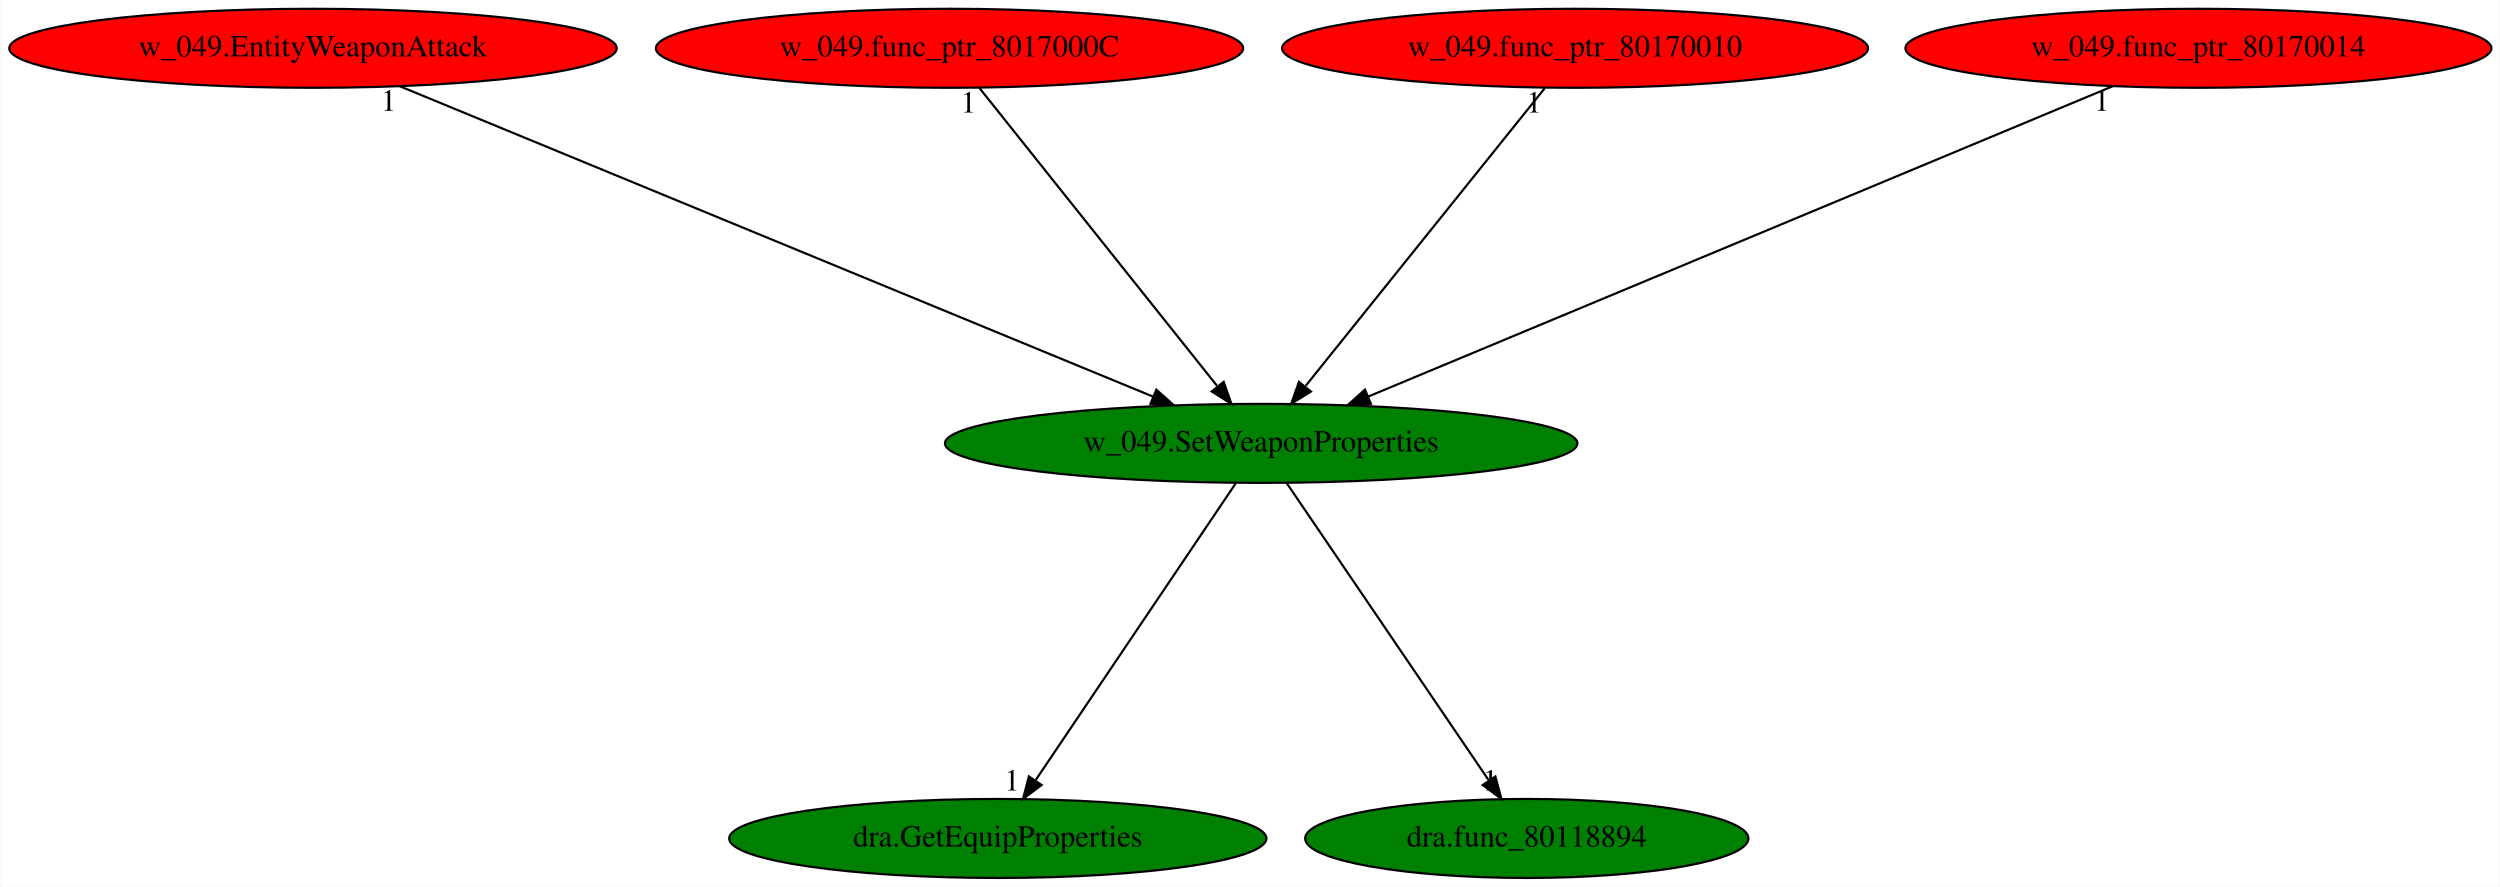
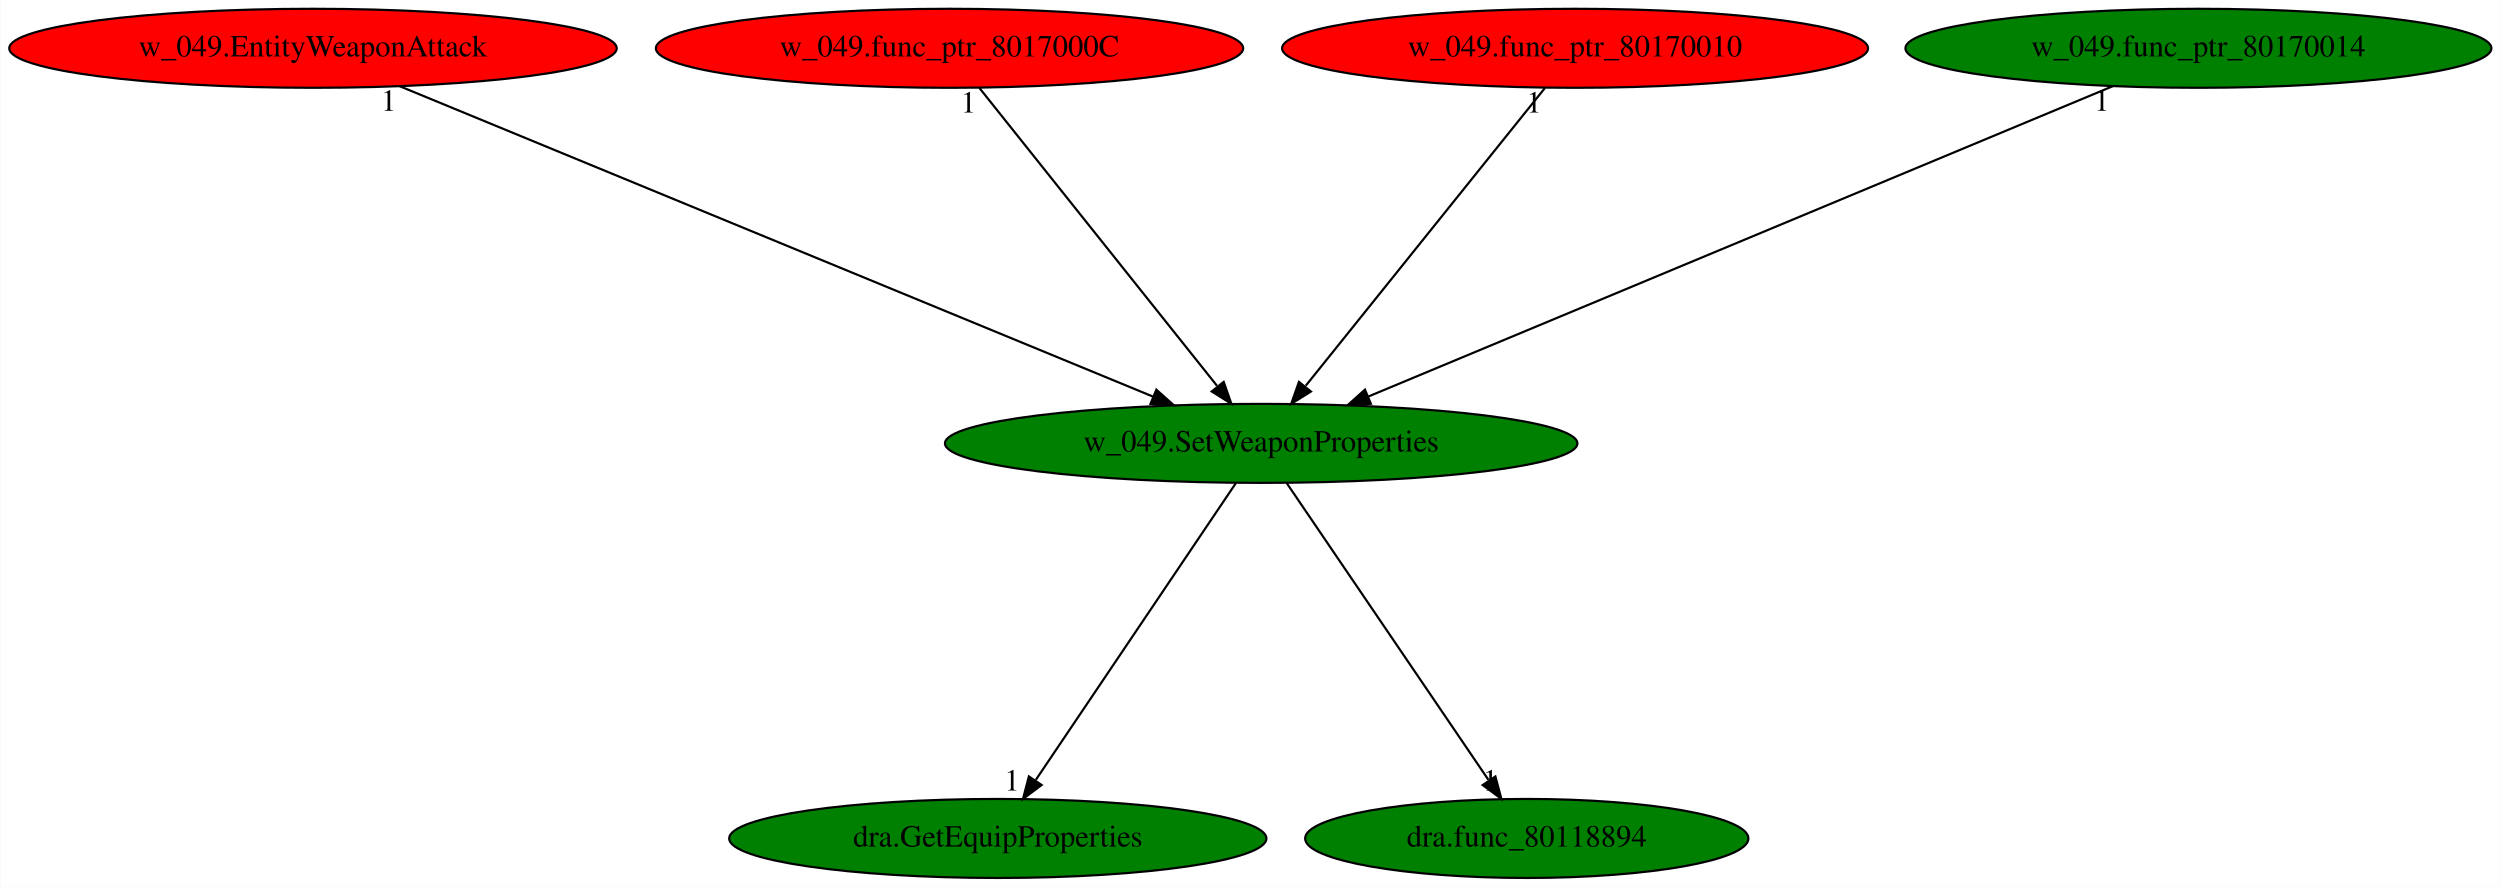
<svg xmlns="http://www.w3.org/2000/svg" xmlns:xlink="http://www.w3.org/1999/xlink" width="1139pt" height="404pt" viewBox="0.00 0.00 1138.68 404.00">
  <g id="graph0" class="graph" transform="scale(1 1) rotate(0) translate(4 400)">
    <polygon fill="white" stroke="transparent" points="-4,4 -4,-400 1134.68,-400 1134.68,4 -4,4" />
    <g id="node1" class="node">
      <ellipse fill="green" stroke="black" cx="570.44" cy="-198" rx="144.07" ry="18" />
      <text text-anchor="middle" x="570.44" y="-194.3" font-family="Times,serif" font-size="14.00">w_049.SetWeaponProperties</text>
    </g>
    <g id="node2" class="node">
      <g id="a_node2">
        <a xlink:href="dra.GetEquipProperties.svg" xlink:title="dra.GetEquipProperties">
          <ellipse fill="green" stroke="black" cx="450.44" cy="-18" rx="122.38" ry="18" />
          <text text-anchor="middle" x="450.44" y="-14.3" font-family="Times,serif" font-size="14.00">dra.GetEquipProperties</text>
        </a>
      </g>
    </g>
    <g id="edge1" class="edge">
      <path fill="none" stroke="black" d="M558.93,-179.93C537.79,-148.57 492.64,-81.6 467.77,-44.71" />
      <polygon fill="black" stroke="black" points="470.4,-42.35 461.91,-36.02 464.6,-46.26 470.4,-42.35" />
      <text text-anchor="middle" x="456.91" y="-39.82" font-family="Times,serif" font-size="14.00">1</text>
    </g>
    <g id="node3" class="node">
      <g id="a_node3">
        <a xlink:href="dra.func_80118894.svg" xlink:title="dra.func_80118894">
          <ellipse fill="green" stroke="black" cx="691.44" cy="-18" rx="100.98" ry="18" />
          <text text-anchor="middle" x="691.44" y="-14.3" font-family="Times,serif" font-size="14.00">dra.func_80118894</text>
        </a>
      </g>
    </g>
    <g id="edge2" class="edge">
      <path fill="none" stroke="black" d="M582.04,-179.93C603.36,-148.57 648.88,-81.6 673.96,-44.71" />
      <polygon fill="black" stroke="black" points="677.14,-46.25 679.87,-36.02 671.35,-42.32 677.14,-46.25" />
      <text text-anchor="middle" x="674.87" y="-39.82" font-family="Times,serif" font-size="14.00">1</text>
    </g>
    <g id="node4" class="node">
      <g id="a_node4">
        <a xlink:href="w_049.EntityWeaponAttack.svg" xlink:title="w_049.EntityWeaponAttack">
          <ellipse fill="red" stroke="black" cx="138.44" cy="-378" rx="138.38" ry="18" />
          <text text-anchor="middle" x="138.44" y="-374.3" font-family="Times,serif" font-size="14.00">w_049.EntityWeaponAttack</text>
        </a>
      </g>
    </g>
    <g id="edge3" class="edge">
      <path fill="none" stroke="black" d="M177.92,-360.73C257.02,-328.14 434.73,-254.92 521.24,-219.27" />
      <polygon fill="black" stroke="black" points="522.67,-222.47 530.58,-215.42 520,-216 522.67,-222.47" />
      <text text-anchor="middle" x="172.92" y="-349.53" font-family="Times,serif" font-size="14.00">1</text>
    </g>
    <g id="node5" class="node">
      <g id="a_node5">
        <a xlink:href="w_049.func_ptr_8017000C.svg" xlink:title="w_049.func_ptr_8017000C">
          <ellipse fill="red" stroke="black" cx="428.44" cy="-378" rx="133.78" ry="18" />
          <text text-anchor="middle" x="428.44" y="-374.3" font-family="Times,serif" font-size="14.00">w_049.func_ptr_8017000C</text>
        </a>
      </g>
    </g>
    <g id="edge4" class="edge">
      <path fill="none" stroke="black" d="M442.05,-359.93C467.18,-328.43 520.95,-261.03 550.3,-224.24" />
      <polygon fill="black" stroke="black" points="553.36,-226.02 556.86,-216.02 547.89,-221.65 553.36,-226.02" />
      <text text-anchor="middle" x="437.05" y="-348.73" font-family="Times,serif" font-size="14.00">1</text>
    </g>
    <g id="node6" class="node">
      <g id="a_node6">
        <a xlink:href="w_049.func_ptr_80170010.svg" xlink:title="w_049.func_ptr_80170010">
          <ellipse fill="red" stroke="black" cx="713.44" cy="-378" rx="133.48" ry="18" />
          <text text-anchor="middle" x="713.44" y="-374.3" font-family="Times,serif" font-size="14.00">w_049.func_ptr_80170010</text>
        </a>
      </g>
    </g>
    <g id="edge5" class="edge">
      <path fill="none" stroke="black" d="M699.73,-359.93C674.42,-328.43 620.27,-261.03 590.72,-224.24" />
      <polygon fill="black" stroke="black" points="593.1,-221.62 584.11,-216.02 587.64,-226 593.1,-221.62" />
      <text text-anchor="middle" x="694.73" y="-348.73" font-family="Times,serif" font-size="14.00">1</text>
    </g>
    <g id="node7" class="node">
      <g id="a_node7">
        <a xlink:href="w_049.func_ptr_80170014.svg" xlink:title="w_049.func_ptr_80170014">
-           <ellipse fill="red" stroke="black" cx="997.44" cy="-378" rx="133.48" ry="18" />
+           <ellipse fill="green" stroke="black" cx="997.44" cy="-378" rx="133.48" ry="18" />
          <text text-anchor="middle" x="997.44" y="-374.3" font-family="Times,serif" font-size="14.00">w_049.func_ptr_80170014</text>
        </a>
      </g>
    </g>
    <g id="edge6" class="edge">
      <path fill="none" stroke="black" d="M958.41,-360.73C880.31,-328.17 704.93,-255.07 619.32,-219.38" />
      <polygon fill="black" stroke="black" points="620.41,-216.04 609.84,-215.42 617.72,-222.5 620.41,-216.04" />
      <text text-anchor="middle" x="953.41" y="-349.53" font-family="Times,serif" font-size="14.00">1</text>
    </g>
  </g>
</svg>
